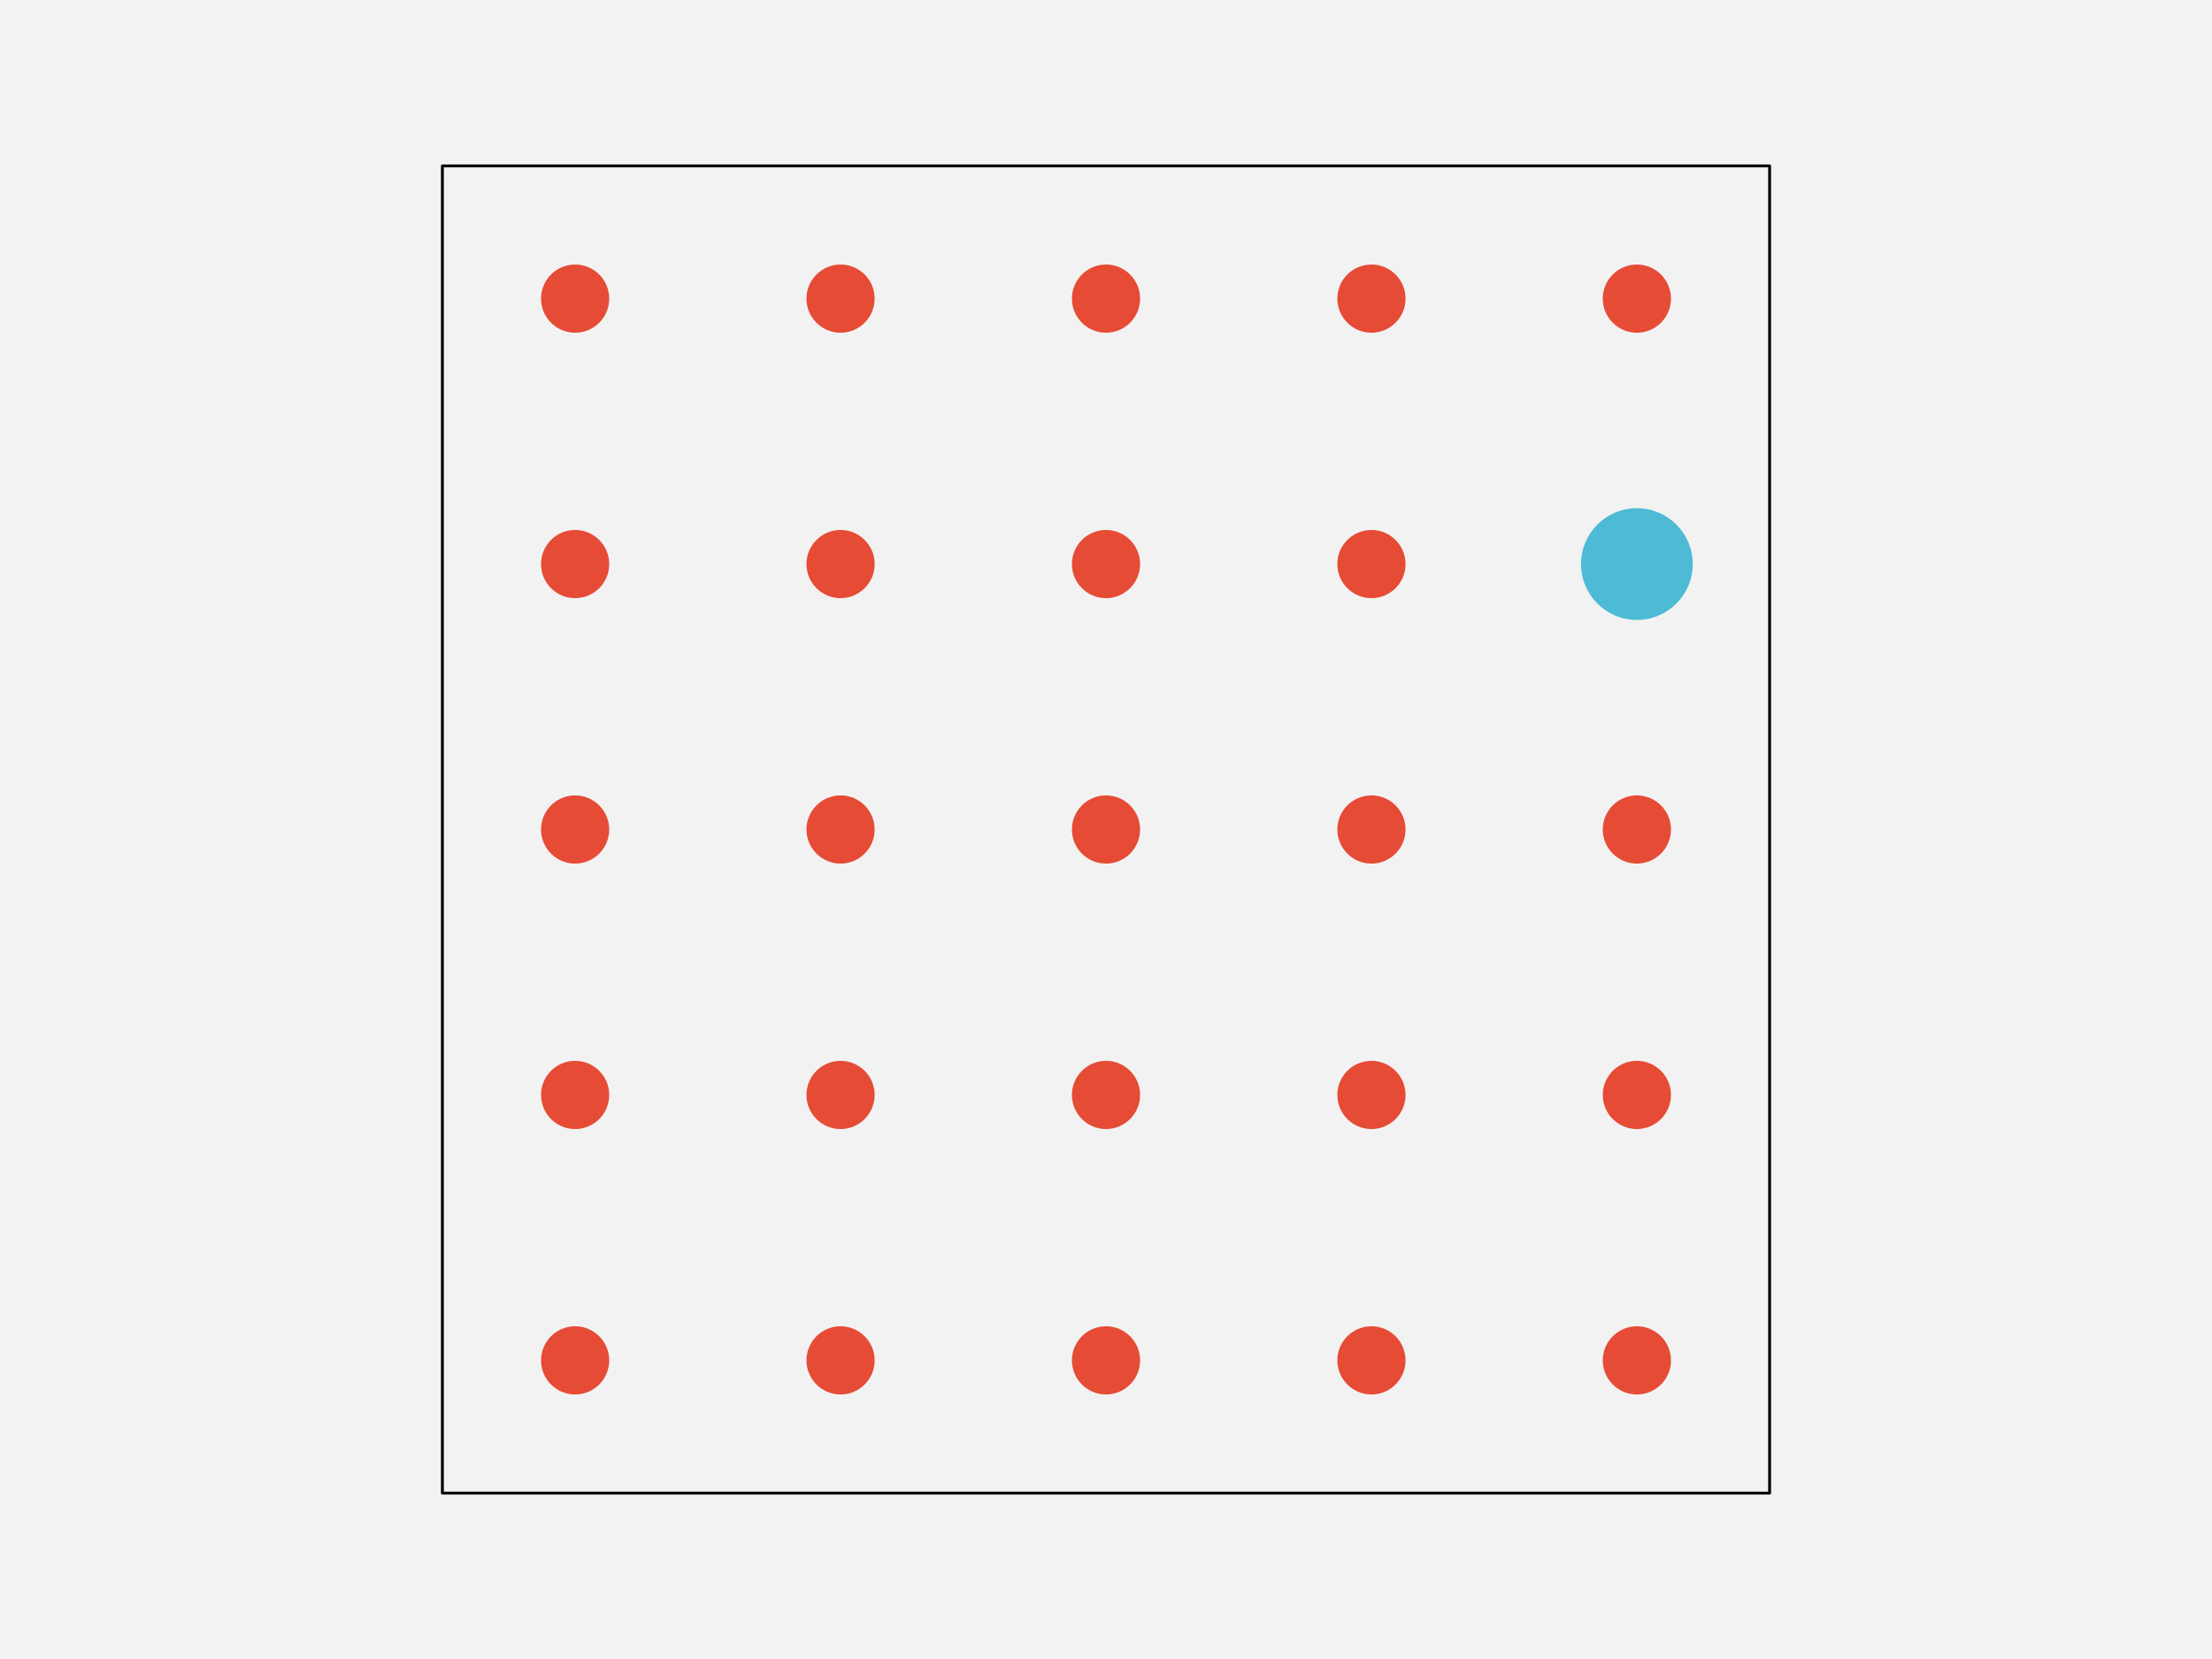
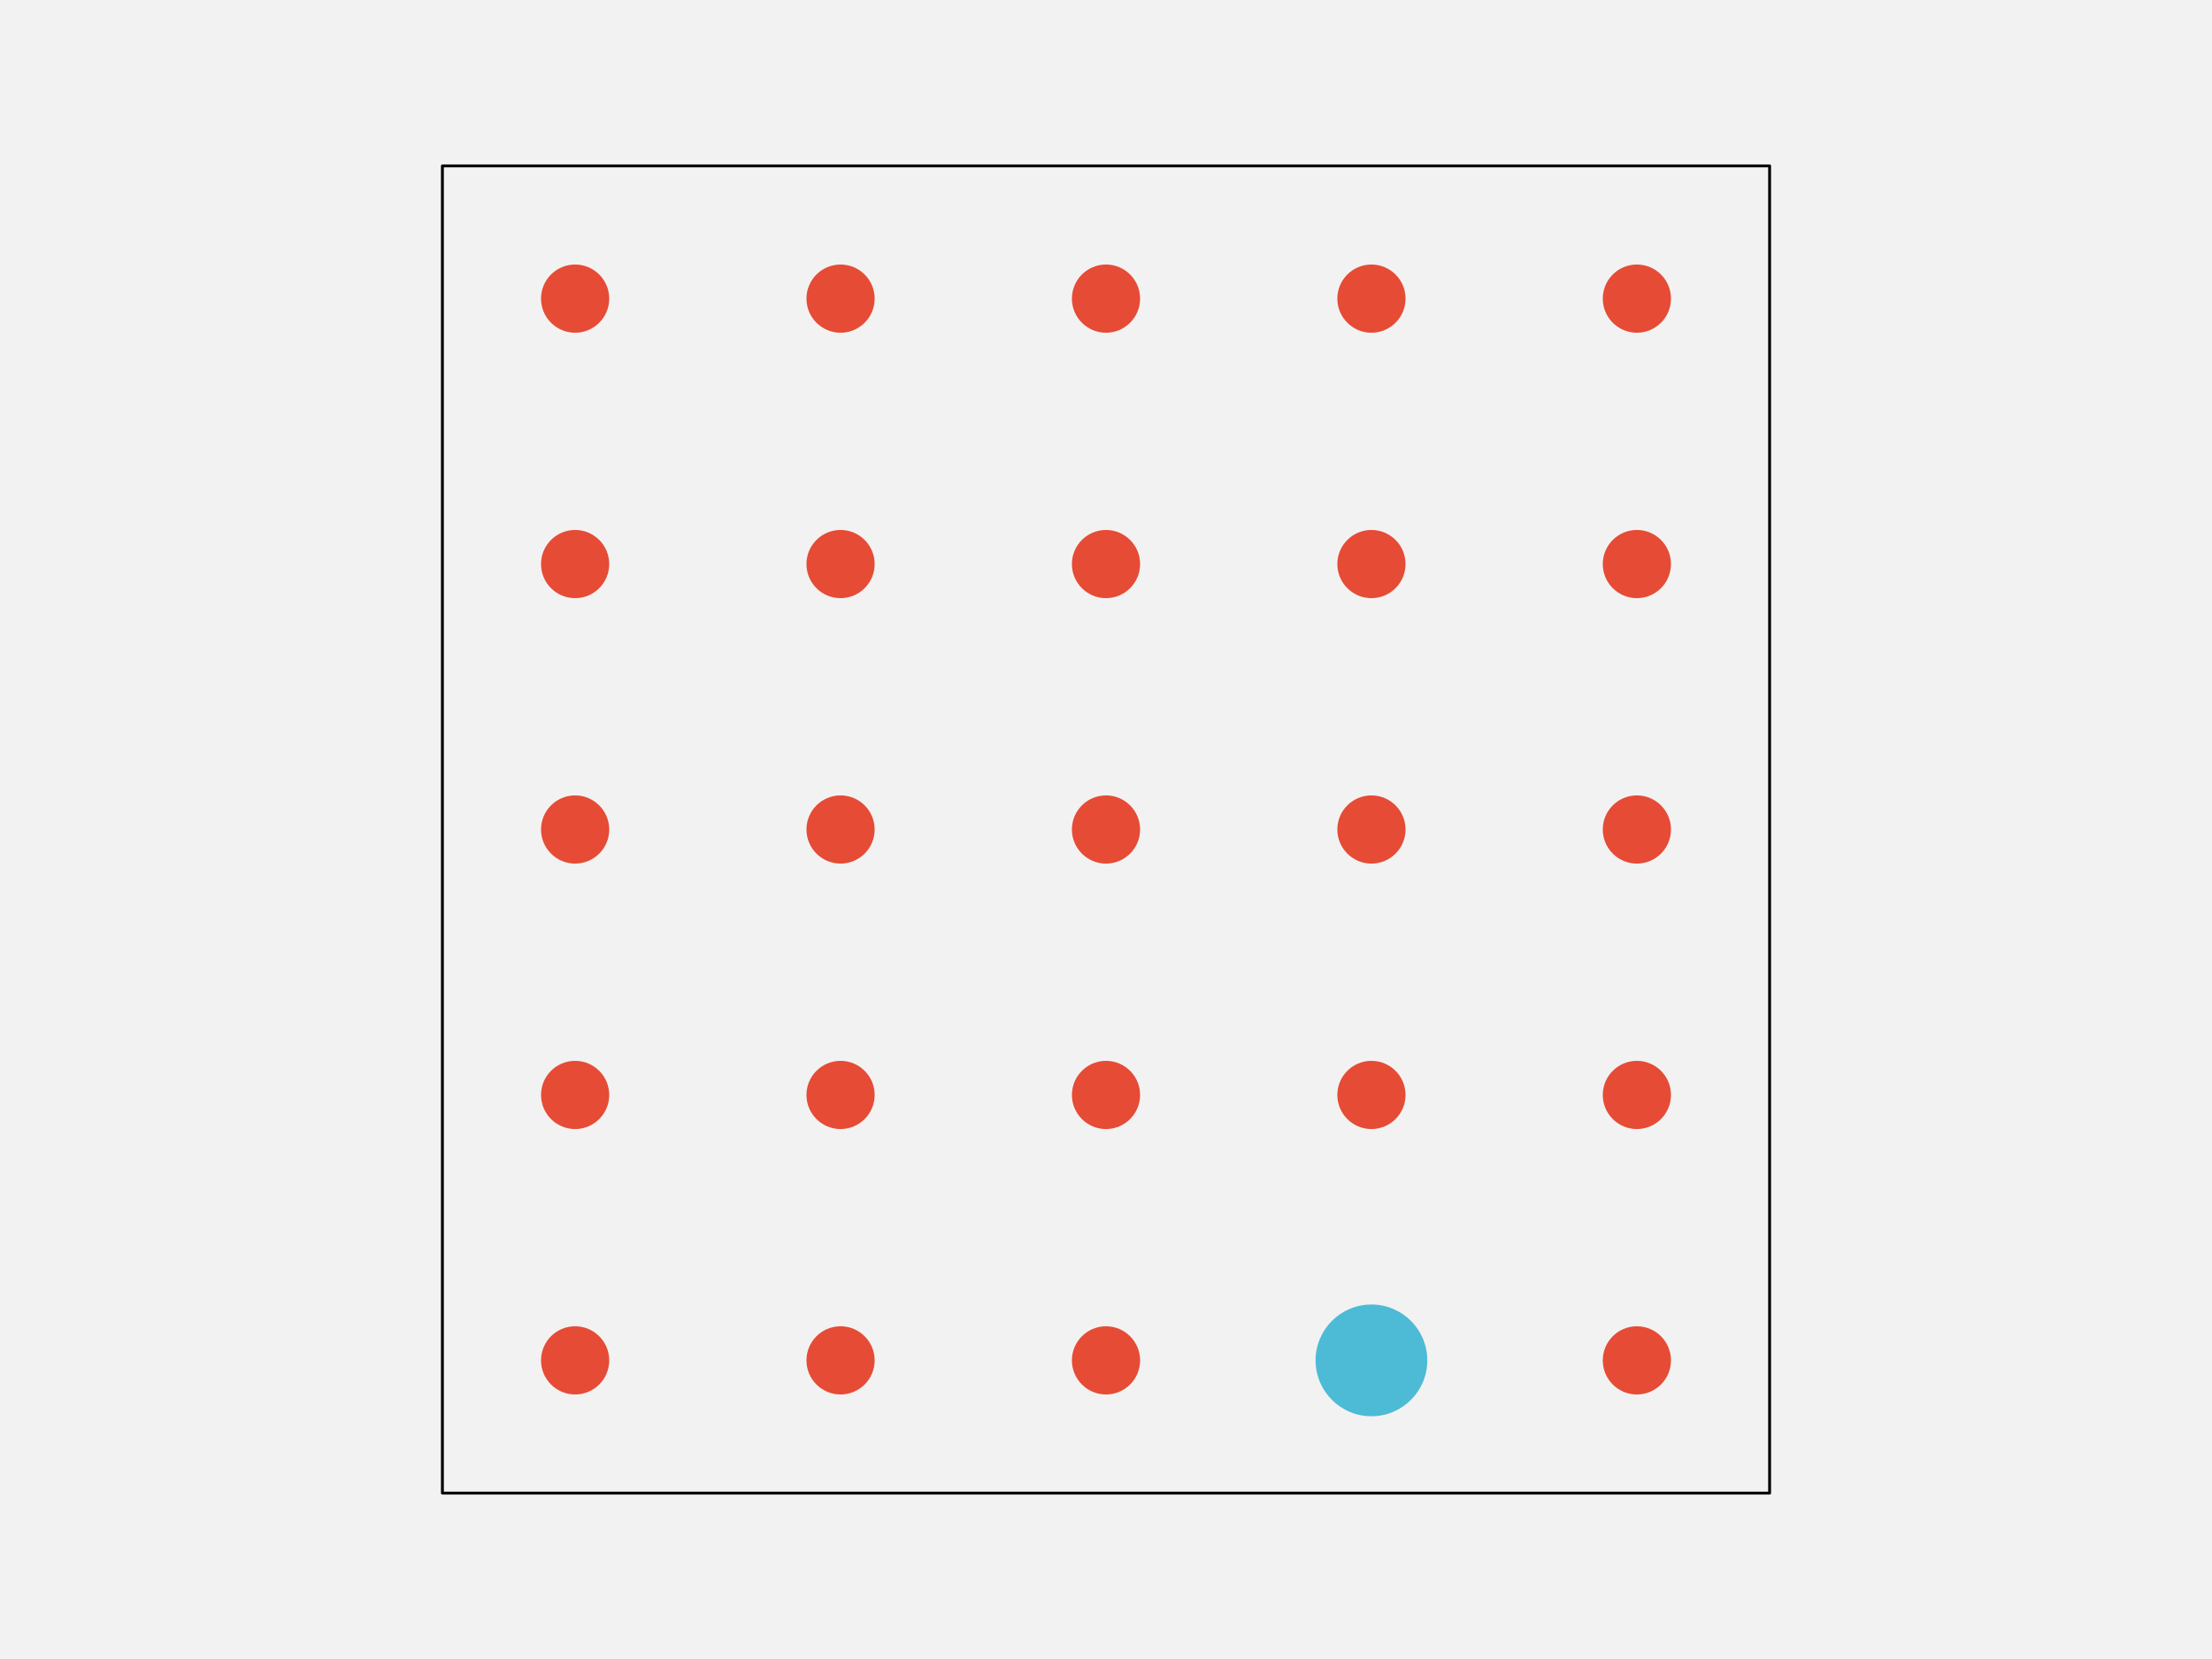
<svg xmlns="http://www.w3.org/2000/svg" width="576pt" height="432pt" viewBox="0 0 576 432" version="1.1">
  <g id="surface144">
    <rect x="0" y="0" width="576" height="432" style="fill:rgb(94.902%,94.902%,94.902%);fill-opacity:1;stroke:none;" />
    <path style="fill-rule:nonzero;fill:rgb(94.902%,94.902%,94.902%);fill-opacity:1;stroke-width:0.75;stroke-linecap:round;stroke-linejoin:round;stroke:rgb(0%,0%,0%);stroke-opacity:1;stroke-miterlimit:10;" d="M 115.199 388.801 L 460.801 388.801 L 460.801 43.199 L 115.199 43.199 Z M 115.199 388.801 " />
    <path style="fill-rule:nonzero;fill:rgb(90.196%,29.412%,20.784%);fill-opacity:1;stroke-width:0.75;stroke-linecap:round;stroke-linejoin:round;stroke:rgb(90.196%,29.412%,20.784%);stroke-opacity:1;stroke-miterlimit:10;" d="M 158.266 354.238 C 158.266 358.938 154.457 362.742 149.762 362.742 C 145.062 362.742 141.258 358.938 141.258 354.238 C 141.258 349.543 145.062 345.734 149.762 345.734 C 154.457 345.734 158.266 349.543 158.266 354.238 " />
    <path style="fill-rule:nonzero;fill:rgb(90.196%,29.412%,20.784%);fill-opacity:1;stroke-width:0.75;stroke-linecap:round;stroke-linejoin:round;stroke:rgb(90.196%,29.412%,20.784%);stroke-opacity:1;stroke-miterlimit:10;" d="M 227.383 354.238 C 227.383 358.938 223.578 362.742 218.879 362.742 C 214.184 362.742 210.375 358.938 210.375 354.238 C 210.375 349.543 214.184 345.734 218.879 345.734 C 223.578 345.734 227.383 349.543 227.383 354.238 " />
    <path style="fill-rule:nonzero;fill:rgb(90.196%,29.412%,20.784%);fill-opacity:1;stroke-width:0.75;stroke-linecap:round;stroke-linejoin:round;stroke:rgb(90.196%,29.412%,20.784%);stroke-opacity:1;stroke-miterlimit:10;" d="M 296.504 354.238 C 296.504 358.938 292.695 362.742 288 362.742 C 283.305 362.742 279.496 358.938 279.496 354.238 C 279.496 349.543 283.305 345.734 288 345.734 C 292.695 345.734 296.504 349.543 296.504 354.238 " />
-     <path style="fill-rule:nonzero;fill:rgb(90.196%,29.412%,20.784%);fill-opacity:1;stroke-width:0.75;stroke-linecap:round;stroke-linejoin:round;stroke:rgb(90.196%,29.412%,20.784%);stroke-opacity:1;stroke-miterlimit:10;" d="M 365.625 354.238 C 365.625 358.938 361.816 362.742 357.121 362.742 C 352.422 362.742 348.617 358.938 348.617 354.238 C 348.617 349.543 352.422 345.734 357.121 345.734 C 361.816 345.734 365.625 349.543 365.625 354.238 " />
+     <path style="fill-rule:nonzero;fill:rgb(30.196%,73.333%,83.529%);fill-opacity:1;stroke-width:0.75;stroke-linecap:round;stroke-linejoin:round;stroke:rgb(30.196%,73.333%,83.529%);stroke-opacity:1;stroke-miterlimit:10;" d="M 371.293 354.238 C 371.293 362.066 364.949 368.414 357.121 368.414 C 349.293 368.414 342.945 362.066 342.945 354.238 C 342.945 346.414 349.293 340.066 357.121 340.066 C 364.949 340.066 371.293 346.414 371.293 354.238 " />
    <path style="fill-rule:nonzero;fill:rgb(90.196%,29.412%,20.784%);fill-opacity:1;stroke-width:0.75;stroke-linecap:round;stroke-linejoin:round;stroke:rgb(90.196%,29.412%,20.784%);stroke-opacity:1;stroke-miterlimit:10;" d="M 434.742 354.238 C 434.742 358.938 430.938 362.742 426.238 362.742 C 421.543 362.742 417.734 358.938 417.734 354.238 C 417.734 349.543 421.543 345.734 426.238 345.734 C 430.938 345.734 434.742 349.543 434.742 354.238 " />
    <path style="fill-rule:nonzero;fill:rgb(90.196%,29.412%,20.784%);fill-opacity:1;stroke-width:0.75;stroke-linecap:round;stroke-linejoin:round;stroke:rgb(90.196%,29.412%,20.784%);stroke-opacity:1;stroke-miterlimit:10;" d="M 158.266 285.121 C 158.266 289.816 154.457 293.625 149.762 293.625 C 145.062 293.625 141.258 289.816 141.258 285.121 C 141.258 280.422 145.062 276.617 149.762 276.617 C 154.457 276.617 158.266 280.422 158.266 285.121 " />
    <path style="fill-rule:nonzero;fill:rgb(90.196%,29.412%,20.784%);fill-opacity:1;stroke-width:0.75;stroke-linecap:round;stroke-linejoin:round;stroke:rgb(90.196%,29.412%,20.784%);stroke-opacity:1;stroke-miterlimit:10;" d="M 227.383 285.121 C 227.383 289.816 223.578 293.625 218.879 293.625 C 214.184 293.625 210.375 289.816 210.375 285.121 C 210.375 280.422 214.184 276.617 218.879 276.617 C 223.578 276.617 227.383 280.422 227.383 285.121 " />
    <path style="fill-rule:nonzero;fill:rgb(90.196%,29.412%,20.784%);fill-opacity:1;stroke-width:0.75;stroke-linecap:round;stroke-linejoin:round;stroke:rgb(90.196%,29.412%,20.784%);stroke-opacity:1;stroke-miterlimit:10;" d="M 296.504 285.121 C 296.504 289.816 292.695 293.625 288 293.625 C 283.305 293.625 279.496 289.816 279.496 285.121 C 279.496 280.422 283.305 276.617 288 276.617 C 292.695 276.617 296.504 280.422 296.504 285.121 " />
    <path style="fill-rule:nonzero;fill:rgb(90.196%,29.412%,20.784%);fill-opacity:1;stroke-width:0.75;stroke-linecap:round;stroke-linejoin:round;stroke:rgb(90.196%,29.412%,20.784%);stroke-opacity:1;stroke-miterlimit:10;" d="M 365.625 285.121 C 365.625 289.816 361.816 293.625 357.121 293.625 C 352.422 293.625 348.617 289.816 348.617 285.121 C 348.617 280.422 352.422 276.617 357.121 276.617 C 361.816 276.617 365.625 280.422 365.625 285.121 " />
    <path style="fill-rule:nonzero;fill:rgb(90.196%,29.412%,20.784%);fill-opacity:1;stroke-width:0.75;stroke-linecap:round;stroke-linejoin:round;stroke:rgb(90.196%,29.412%,20.784%);stroke-opacity:1;stroke-miterlimit:10;" d="M 434.742 285.121 C 434.742 289.816 430.938 293.625 426.238 293.625 C 421.543 293.625 417.734 289.816 417.734 285.121 C 417.734 280.422 421.543 276.617 426.238 276.617 C 430.938 276.617 434.742 280.422 434.742 285.121 " />
    <path style="fill-rule:nonzero;fill:rgb(90.196%,29.412%,20.784%);fill-opacity:1;stroke-width:0.75;stroke-linecap:round;stroke-linejoin:round;stroke:rgb(90.196%,29.412%,20.784%);stroke-opacity:1;stroke-miterlimit:10;" d="M 158.266 216 C 158.266 220.695 154.457 224.504 149.762 224.504 C 145.062 224.504 141.258 220.695 141.258 216 C 141.258 211.305 145.062 207.496 149.762 207.496 C 154.457 207.496 158.266 211.305 158.266 216 " />
    <path style="fill-rule:nonzero;fill:rgb(90.196%,29.412%,20.784%);fill-opacity:1;stroke-width:0.75;stroke-linecap:round;stroke-linejoin:round;stroke:rgb(90.196%,29.412%,20.784%);stroke-opacity:1;stroke-miterlimit:10;" d="M 227.383 216 C 227.383 220.695 223.578 224.504 218.879 224.504 C 214.184 224.504 210.375 220.695 210.375 216 C 210.375 211.305 214.184 207.496 218.879 207.496 C 223.578 207.496 227.383 211.305 227.383 216 " />
    <path style="fill-rule:nonzero;fill:rgb(90.196%,29.412%,20.784%);fill-opacity:1;stroke-width:0.75;stroke-linecap:round;stroke-linejoin:round;stroke:rgb(90.196%,29.412%,20.784%);stroke-opacity:1;stroke-miterlimit:10;" d="M 296.504 216 C 296.504 220.695 292.695 224.504 288 224.504 C 283.305 224.504 279.496 220.695 279.496 216 C 279.496 211.305 283.305 207.496 288 207.496 C 292.695 207.496 296.504 211.305 296.504 216 " />
    <path style="fill-rule:nonzero;fill:rgb(90.196%,29.412%,20.784%);fill-opacity:1;stroke-width:0.75;stroke-linecap:round;stroke-linejoin:round;stroke:rgb(90.196%,29.412%,20.784%);stroke-opacity:1;stroke-miterlimit:10;" d="M 365.625 216 C 365.625 220.695 361.816 224.504 357.121 224.504 C 352.422 224.504 348.617 220.695 348.617 216 C 348.617 211.305 352.422 207.496 357.121 207.496 C 361.816 207.496 365.625 211.305 365.625 216 " />
    <path style="fill-rule:nonzero;fill:rgb(90.196%,29.412%,20.784%);fill-opacity:1;stroke-width:0.75;stroke-linecap:round;stroke-linejoin:round;stroke:rgb(90.196%,29.412%,20.784%);stroke-opacity:1;stroke-miterlimit:10;" d="M 434.742 216 C 434.742 220.695 430.938 224.504 426.238 224.504 C 421.543 224.504 417.734 220.695 417.734 216 C 417.734 211.305 421.543 207.496 426.238 207.496 C 430.938 207.496 434.742 211.305 434.742 216 " />
    <path style="fill-rule:nonzero;fill:rgb(90.196%,29.412%,20.784%);fill-opacity:1;stroke-width:0.75;stroke-linecap:round;stroke-linejoin:round;stroke:rgb(90.196%,29.412%,20.784%);stroke-opacity:1;stroke-miterlimit:10;" d="M 158.266 146.879 C 158.266 151.578 154.457 155.383 149.762 155.383 C 145.062 155.383 141.258 151.578 141.258 146.879 C 141.258 142.184 145.062 138.375 149.762 138.375 C 154.457 138.375 158.266 142.184 158.266 146.879 " />
    <path style="fill-rule:nonzero;fill:rgb(90.196%,29.412%,20.784%);fill-opacity:1;stroke-width:0.75;stroke-linecap:round;stroke-linejoin:round;stroke:rgb(90.196%,29.412%,20.784%);stroke-opacity:1;stroke-miterlimit:10;" d="M 227.383 146.879 C 227.383 151.578 223.578 155.383 218.879 155.383 C 214.184 155.383 210.375 151.578 210.375 146.879 C 210.375 142.184 214.184 138.375 218.879 138.375 C 223.578 138.375 227.383 142.184 227.383 146.879 " />
    <path style="fill-rule:nonzero;fill:rgb(90.196%,29.412%,20.784%);fill-opacity:1;stroke-width:0.75;stroke-linecap:round;stroke-linejoin:round;stroke:rgb(90.196%,29.412%,20.784%);stroke-opacity:1;stroke-miterlimit:10;" d="M 296.504 146.879 C 296.504 151.578 292.695 155.383 288 155.383 C 283.305 155.383 279.496 151.578 279.496 146.879 C 279.496 142.184 283.305 138.375 288 138.375 C 292.695 138.375 296.504 142.184 296.504 146.879 " />
    <path style="fill-rule:nonzero;fill:rgb(90.196%,29.412%,20.784%);fill-opacity:1;stroke-width:0.75;stroke-linecap:round;stroke-linejoin:round;stroke:rgb(90.196%,29.412%,20.784%);stroke-opacity:1;stroke-miterlimit:10;" d="M 365.625 146.879 C 365.625 151.578 361.816 155.383 357.121 155.383 C 352.422 155.383 348.617 151.578 348.617 146.879 C 348.617 142.184 352.422 138.375 357.121 138.375 C 361.816 138.375 365.625 142.184 365.625 146.879 " />
-     <path style="fill-rule:nonzero;fill:rgb(30.196%,73.333%,83.529%);fill-opacity:1;stroke-width:0.75;stroke-linecap:round;stroke-linejoin:round;stroke:rgb(30.196%,73.333%,83.529%);stroke-opacity:1;stroke-miterlimit:10;" d="M 440.414 146.879 C 440.414 154.707 434.066 161.055 426.238 161.055 C 418.414 161.055 412.066 154.707 412.066 146.879 C 412.066 139.051 418.414 132.707 426.238 132.707 C 434.066 132.707 440.414 139.051 440.414 146.879 " />
+     <path style="fill-rule:nonzero;fill:rgb(90.196%,29.412%,20.784%);fill-opacity:1;stroke-width:0.75;stroke-linecap:round;stroke-linejoin:round;stroke:rgb(90.196%,29.412%,20.784%);stroke-opacity:1;stroke-miterlimit:10;" d="M 434.742 146.879 C 434.742 151.578 430.938 155.383 426.238 155.383 C 421.543 155.383 417.734 151.578 417.734 146.879 C 417.734 142.184 421.543 138.375 426.238 138.375 C 430.938 138.375 434.742 142.184 434.742 146.879 " />
    <path style="fill-rule:nonzero;fill:rgb(90.196%,29.412%,20.784%);fill-opacity:1;stroke-width:0.75;stroke-linecap:round;stroke-linejoin:round;stroke:rgb(90.196%,29.412%,20.784%);stroke-opacity:1;stroke-miterlimit:10;" d="M 158.266 77.762 C 158.266 82.457 154.457 86.266 149.762 86.266 C 145.062 86.266 141.258 82.457 141.258 77.762 C 141.258 73.062 145.062 69.258 149.762 69.258 C 154.457 69.258 158.266 73.062 158.266 77.762 " />
    <path style="fill-rule:nonzero;fill:rgb(90.196%,29.412%,20.784%);fill-opacity:1;stroke-width:0.75;stroke-linecap:round;stroke-linejoin:round;stroke:rgb(90.196%,29.412%,20.784%);stroke-opacity:1;stroke-miterlimit:10;" d="M 227.383 77.762 C 227.383 82.457 223.578 86.266 218.879 86.266 C 214.184 86.266 210.375 82.457 210.375 77.762 C 210.375 73.062 214.184 69.258 218.879 69.258 C 223.578 69.258 227.383 73.062 227.383 77.762 " />
    <path style="fill-rule:nonzero;fill:rgb(90.196%,29.412%,20.784%);fill-opacity:1;stroke-width:0.75;stroke-linecap:round;stroke-linejoin:round;stroke:rgb(90.196%,29.412%,20.784%);stroke-opacity:1;stroke-miterlimit:10;" d="M 296.504 77.762 C 296.504 82.457 292.695 86.266 288 86.266 C 283.305 86.266 279.496 82.457 279.496 77.762 C 279.496 73.062 283.305 69.258 288 69.258 C 292.695 69.258 296.504 73.062 296.504 77.762 " />
    <path style="fill-rule:nonzero;fill:rgb(90.196%,29.412%,20.784%);fill-opacity:1;stroke-width:0.75;stroke-linecap:round;stroke-linejoin:round;stroke:rgb(90.196%,29.412%,20.784%);stroke-opacity:1;stroke-miterlimit:10;" d="M 365.625 77.762 C 365.625 82.457 361.816 86.266 357.121 86.266 C 352.422 86.266 348.617 82.457 348.617 77.762 C 348.617 73.062 352.422 69.258 357.121 69.258 C 361.816 69.258 365.625 73.062 365.625 77.762 " />
    <path style="fill-rule:nonzero;fill:rgb(90.196%,29.412%,20.784%);fill-opacity:1;stroke-width:0.75;stroke-linecap:round;stroke-linejoin:round;stroke:rgb(90.196%,29.412%,20.784%);stroke-opacity:1;stroke-miterlimit:10;" d="M 434.742 77.762 C 434.742 82.457 430.938 86.266 426.238 86.266 C 421.543 86.266 417.734 82.457 417.734 77.762 C 417.734 73.062 421.543 69.258 426.238 69.258 C 430.938 69.258 434.742 73.062 434.742 77.762 " />
  </g>
</svg>
